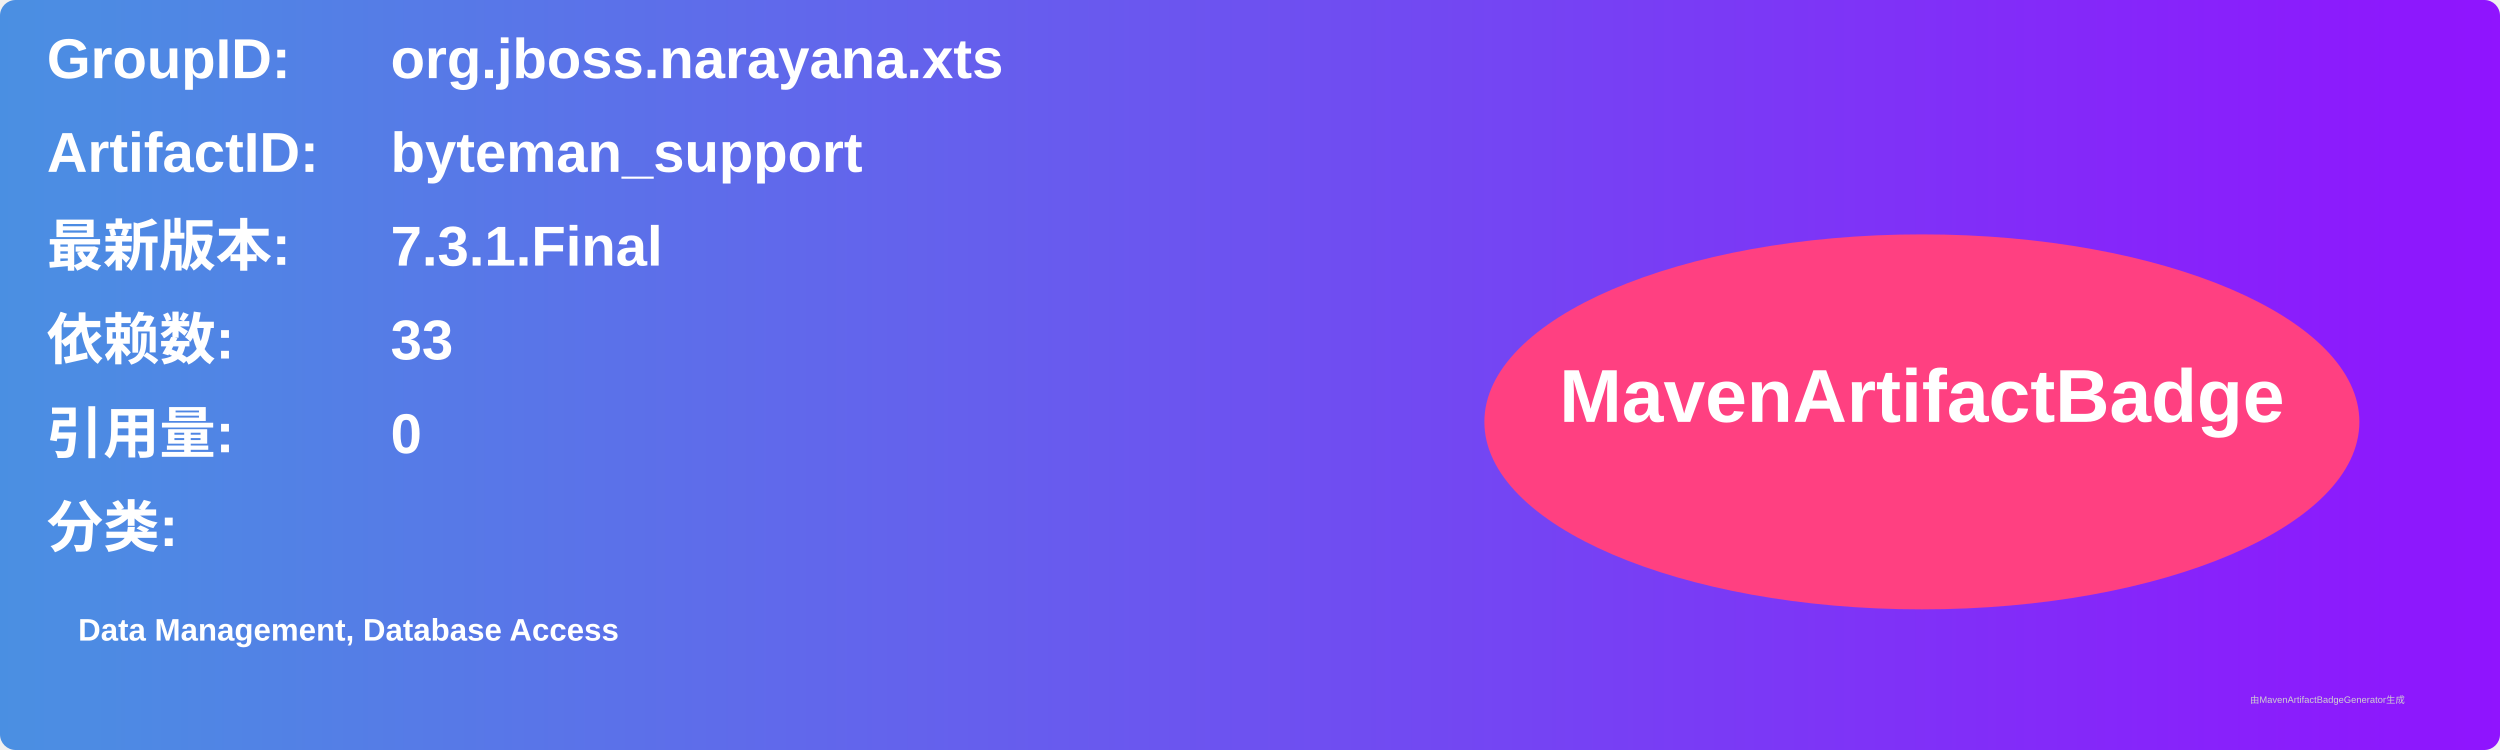
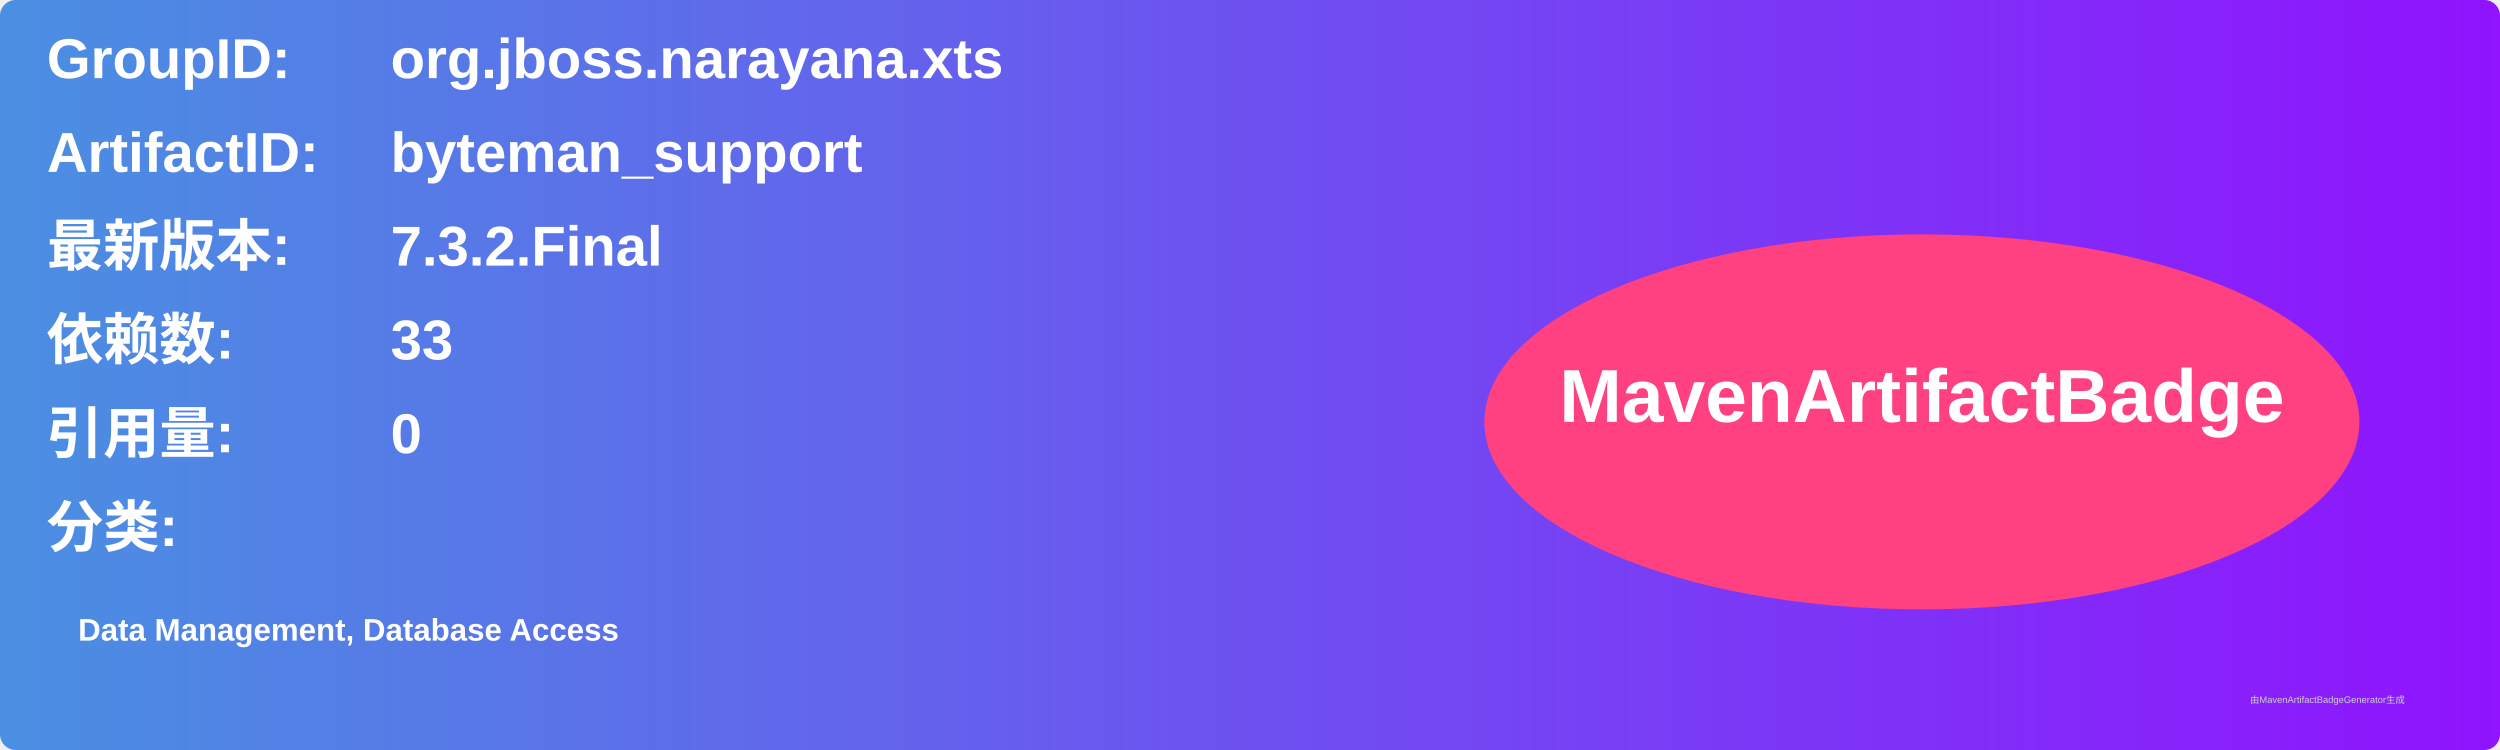
<svg xmlns="http://www.w3.org/2000/svg" width="800" height="240" viewBox="0 0 800 240">
  <linearGradient id="grad" x1="0%" y1="0%" x2="100%" y2="0%">
    <stop offset="0%" stop-color="#4a90e2" />
    <stop offset="100%" stop-color="#9013fe" />
  </linearGradient>
  <rect width="100%" height="100%" rx="5" ry="5" fill="url(#grad)" />
  <g transform="translate(15, 15)">
    <text x="0" y="10" font-family="Arial" font-size="18" fill="white" font-weight="bold" width="260">GroupID:</text>
    <text x="110" y="10" font-family="Arial" font-size="18" fill="white" font-weight="bold" width="460">org.jboss.narayana.xts</text>
    <text x="0" y="40" font-family="Arial" font-size="18" fill="white" font-weight="bold" width="260">ArtifactID:</text>
    <text x="110" y="40" font-family="Arial" font-size="18" fill="white" font-weight="bold" width="460">byteman_support</text>
    <text x="0" y="70" font-family="Arial" font-size="18" fill="white" font-weight="bold">最新版本:</text>
    <text x="110" y="70" font-family="Arial" font-size="18" fill="white" font-weight="bold">
-       <tspan font-weight="bold">7.3.1.Final</tspan>
+       <tspan font-weight="bold">7.3.2.Final</tspan>
    </text>
    <text x="0" y="100" font-family="Arial" font-size="18" fill="white" font-weight="bold">依赖数: </text>
    <text x="110" y="100" font-family="Arial" font-size="18" fill="white">
      <tspan font-weight="bold">33</tspan>
    </text>
    <text x="0" y="130" font-family="Arial" font-size="18" fill="white" font-weight="bold">引用量: </text>
    <text x="110" y="130" font-family="Arial" font-size="18" fill="white">
      <tspan font-weight="bold">0</tspan>
    </text>
    <text x="0" y="160" font-family="Arial" font-size="18" fill="white" font-weight="bold">分类:</text>
    <text x="10" y="190" font-family="Arial" font-size="10" fill="white">
      <tspan font-weight="bold">Data Management, Database Access</tspan>
    </text>
    <ellipse cx="600" cy="120" rx="140" ry="60" fill="#ff4081" />
    <text x="600" y="120" text-anchor="middle" font-family="Arial" font-size="24" fill="white" font-weight="bold">MavenArtifactBadge</text>
  </g>
  <text x="720" y="225" font-family="Arial" font-size="3" fill="#d0d0d0">由MavenArtifactBadgeGenerator生成</text>
</svg>
